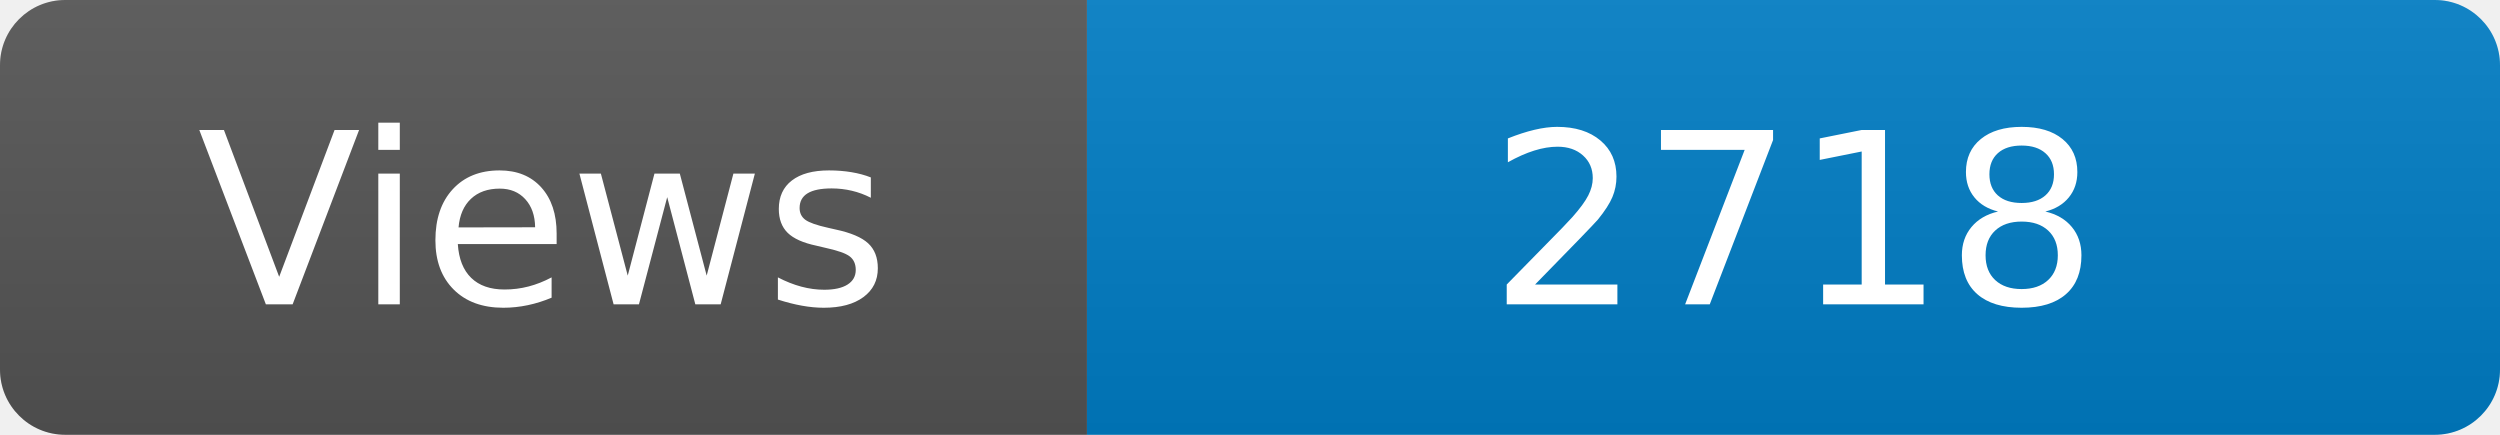
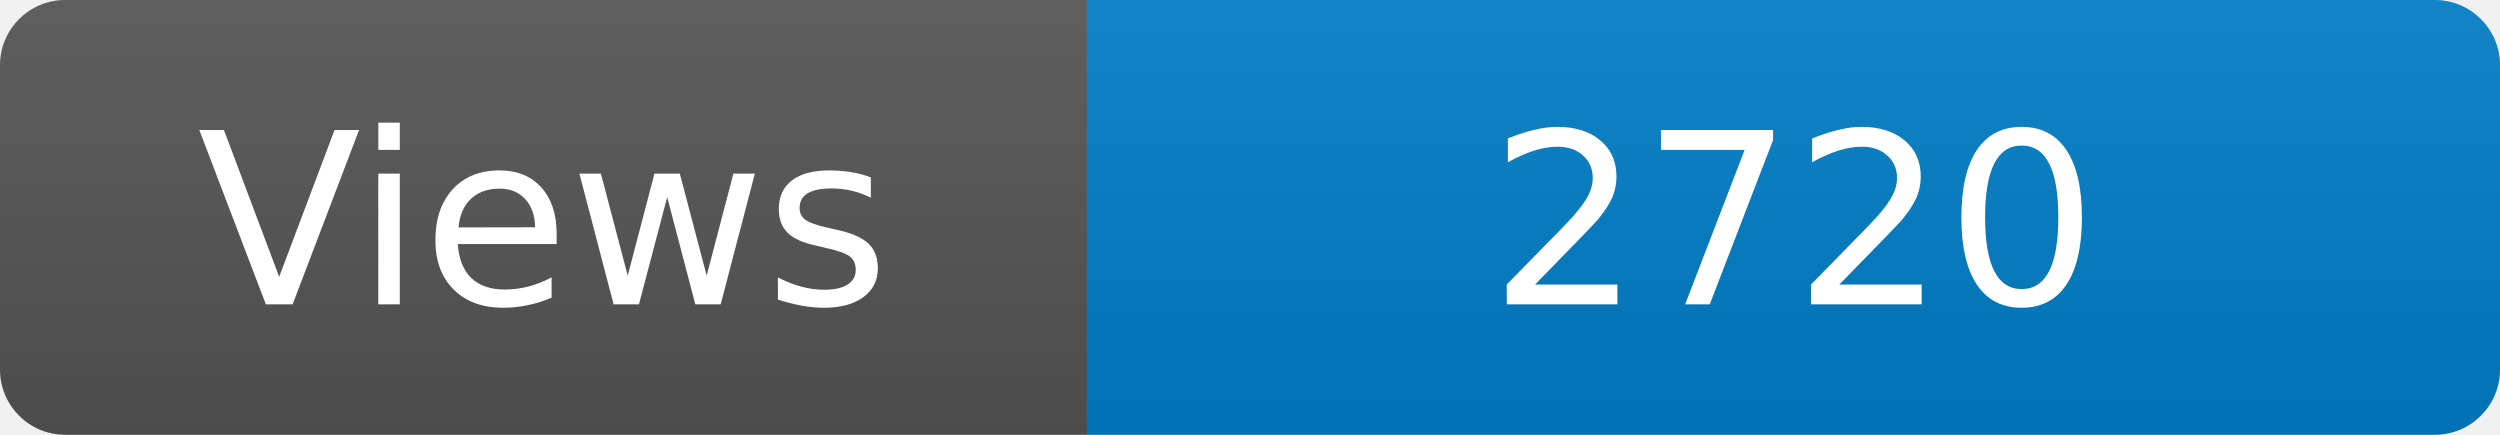
<svg xmlns="http://www.w3.org/2000/svg" width="115" height="20" role="img" aria-label="Maintained?: yes">
  <linearGradient id="s" x2="0" y2="100%">
    <stop offset="0" stop-color="#bbb" stop-opacity=".1" />
    <stop offset="1" stop-opacity=".1" />
  </linearGradient>
  <clipPath id="r">
    <rect width="115" height="20" rx="3" fill="#fff" />
  </clipPath>
  <g clip-path="url(#r)">
    <rect width="50" height="20" fill="#555" />
    <rect x="50" width="160" height="20" fill="#007ec6" />
    <rect width="115" height="20" fill="url(#s)" />
  </g>
  <g fill="#fff" text-anchor="middle" font-family="Verdana,Geneva,DejaVu Sans,sans-serif" font-size="110">
    <text x="250" y="140" transform="scale(.1)" fill="#fff">Views</text>
-     <text x="825" y="140" transform="scale(.1)" fill="#fff">2718</text>
+     <text x="825" y="140" transform="scale(.1)" fill="#fff">2720</text>
  </g>
</svg>
